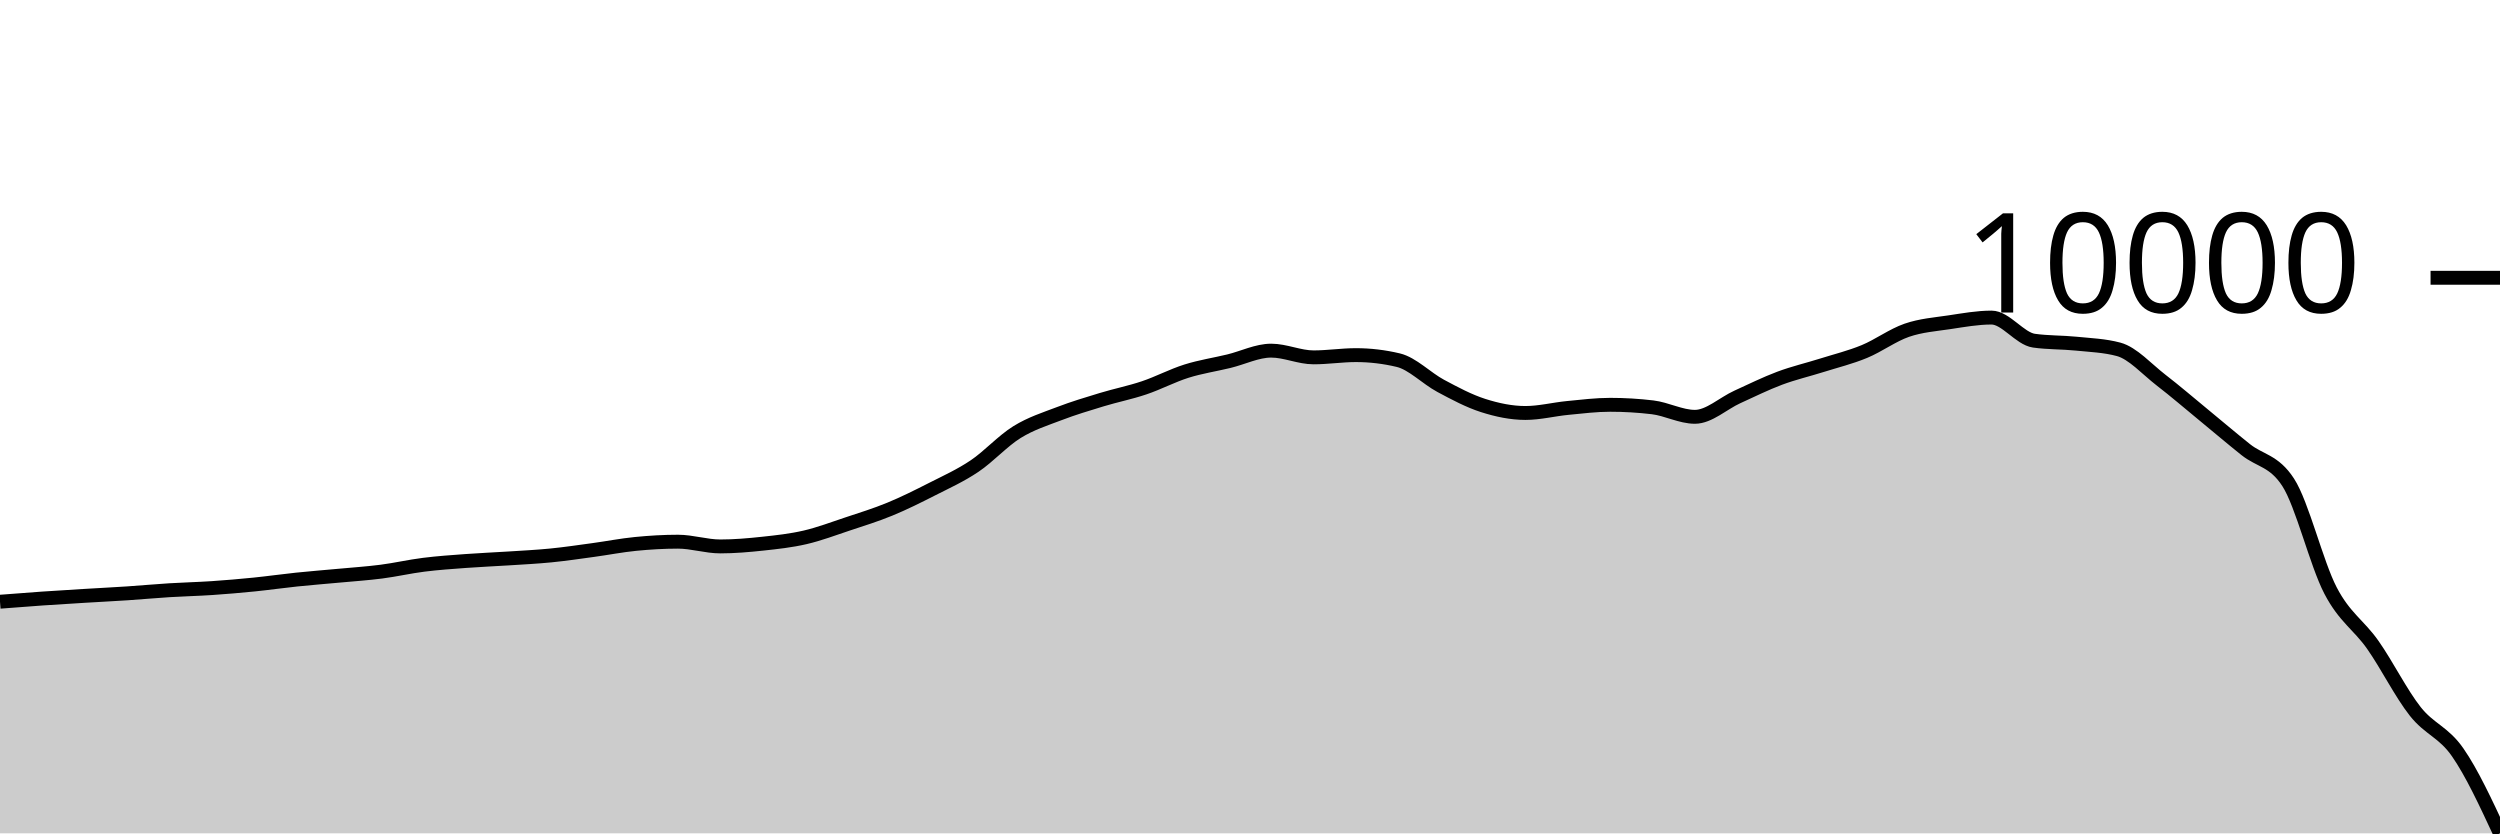
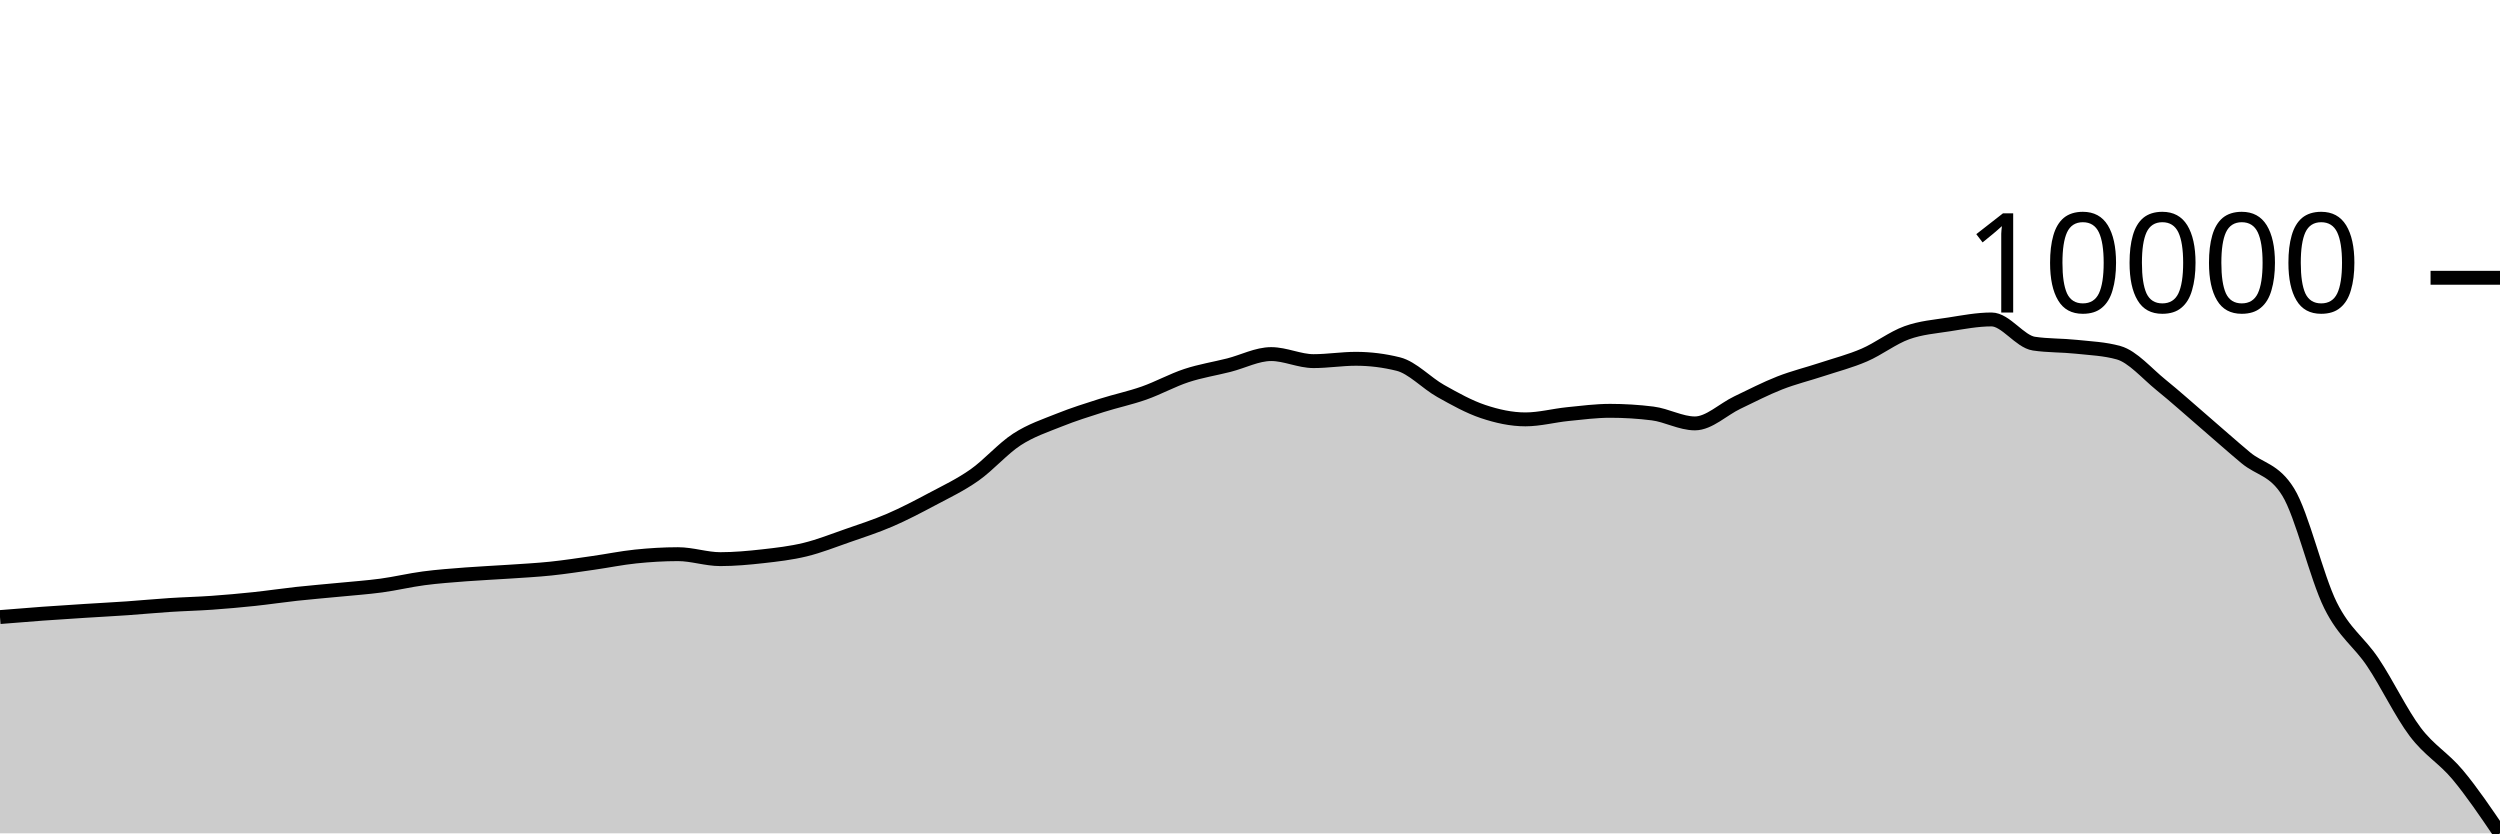
<svg xmlns="http://www.w3.org/2000/svg" viewBox="0 0 180 60">
  <g transform="translate(0,20)">
-     <path class="area" fill="rgba(0, 0, 0, 0.2)" d="M0,23.324C1.017,23.244,2.034,23.165,3.051,23.094C4.068,23.023,5.085,22.963,6.102,22.901C7.119,22.839,8.136,22.789,9.153,22.722C10.169,22.654,11.186,22.56,12.203,22.496C13.22,22.433,14.237,22.411,15.254,22.343C16.271,22.274,17.288,22.187,18.305,22.085C19.322,21.982,20.339,21.835,21.356,21.729C22.373,21.623,23.39,21.545,24.407,21.45C25.424,21.355,26.441,21.288,27.458,21.157C28.475,21.026,29.492,20.789,30.508,20.662C31.525,20.534,32.542,20.465,33.559,20.39C34.576,20.314,35.593,20.274,36.61,20.208C37.627,20.142,38.644,20.093,39.661,19.992C40.678,19.891,41.695,19.74,42.712,19.601C43.729,19.463,44.746,19.262,45.763,19.162C46.78,19.062,47.797,19.001,48.814,19.001C49.831,19.001,50.847,19.343,51.864,19.343C52.881,19.343,53.898,19.254,54.915,19.145C55.932,19.036,56.949,18.926,57.966,18.69C58.983,18.454,60,18.068,61.017,17.729C62.034,17.391,63.051,17.078,64.068,16.659C65.085,16.241,66.102,15.732,67.119,15.215C68.136,14.698,69.153,14.241,70.169,13.557C71.186,12.874,72.203,11.743,73.22,11.113C74.237,10.483,75.254,10.168,76.271,9.779C77.288,9.389,78.305,9.085,79.322,8.776C80.339,8.467,81.356,8.267,82.373,7.925C83.39,7.583,84.407,7.043,85.424,6.723C86.441,6.403,87.458,6.253,88.475,6.007C89.492,5.761,90.508,5.246,91.525,5.246C92.542,5.246,93.559,5.73,94.576,5.73C95.593,5.73,96.61,5.569,97.627,5.569C98.644,5.569,99.661,5.69,100.678,5.932C101.695,6.174,102.712,7.237,103.729,7.781C104.746,8.325,105.763,8.869,106.78,9.195C107.797,9.52,108.814,9.734,109.831,9.734C110.847,9.734,111.864,9.47,112.881,9.372C113.898,9.273,114.915,9.146,115.932,9.146C116.949,9.146,117.966,9.206,118.983,9.327C120,9.448,121.017,10.011,122.034,10.011C123.051,10.011,124.068,9.044,125.085,8.581C126.102,8.118,127.119,7.613,128.136,7.232C129.153,6.852,130.169,6.618,131.186,6.297C132.203,5.977,133.22,5.729,134.237,5.309C135.254,4.889,136.271,4.13,137.288,3.779C138.305,3.428,139.322,3.357,140.339,3.204C141.356,3.052,142.373,2.865,143.39,2.865C144.407,2.865,145.424,4.383,146.441,4.528C147.458,4.672,148.475,4.64,149.492,4.744C150.508,4.848,151.525,4.88,152.542,5.153C153.559,5.426,154.576,6.58,155.593,7.365C156.61,8.149,157.627,9.025,158.644,9.86C159.661,10.695,160.678,11.563,161.695,12.374C162.712,13.185,163.729,13.157,164.746,14.725C165.763,16.292,166.78,20.565,167.797,22.517C168.814,24.47,169.831,24.987,170.847,26.438C171.864,27.889,172.881,29.934,173.898,31.221C174.915,32.509,175.932,32.7,176.949,34.163C177.966,35.626,178.983,37.813,180,40L180,40C178.983,40,177.966,40,176.949,40C175.932,40,174.915,40,173.898,40C172.881,40,171.864,40,170.847,40C169.831,40,168.814,40,167.797,40C166.78,40,165.763,40,164.746,40C163.729,40,162.712,40,161.695,40C160.678,40,159.661,40,158.644,40C157.627,40,156.61,40,155.593,40C154.576,40,153.559,40,152.542,40C151.525,40,150.508,40,149.492,40C148.475,40,147.458,40,146.441,40C145.424,40,144.407,40,143.39,40C142.373,40,141.356,40,140.339,40C139.322,40,138.305,40,137.288,40C136.271,40,135.254,40,134.237,40C133.22,40,132.203,40,131.186,40C130.169,40,129.153,40,128.136,40C127.119,40,126.102,40,125.085,40C124.068,40,123.051,40,122.034,40C121.017,40,120,40,118.983,40C117.966,40,116.949,40,115.932,40C114.915,40,113.898,40,112.881,40C111.864,40,110.847,40,109.831,40C108.814,40,107.797,40,106.78,40C105.763,40,104.746,40,103.729,40C102.712,40,101.695,40,100.678,40C99.661,40,98.644,40,97.627,40C96.61,40,95.593,40,94.576,40C93.559,40,92.542,40,91.525,40C90.508,40,89.492,40,88.475,40C87.458,40,86.441,40,85.424,40C84.407,40,83.39,40,82.373,40C81.356,40,80.339,40,79.322,40C78.305,40,77.288,40,76.271,40C75.254,40,74.237,40,73.22,40C72.203,40,71.186,40,70.169,40C69.153,40,68.136,40,67.119,40C66.102,40,65.085,40,64.068,40C63.051,40,62.034,40,61.017,40C60,40,58.983,40,57.966,40C56.949,40,55.932,40,54.915,40C53.898,40,52.881,40,51.864,40C50.847,40,49.831,40,48.814,40C47.797,40,46.78,40,45.763,40C44.746,40,43.729,40,42.712,40C41.695,40,40.678,40,39.661,40C38.644,40,37.627,40,36.61,40C35.593,40,34.576,40,33.559,40C32.542,40,31.525,40,30.508,40C29.492,40,28.475,40,27.458,40C26.441,40,25.424,40,24.407,40C23.39,40,22.373,40,21.356,40C20.339,40,19.322,40,18.305,40C17.288,40,16.271,40,15.254,40C14.237,40,13.22,40,12.203,40C11.186,40,10.169,40,9.153,40C8.136,40,7.119,40,6.102,40C5.085,40,4.068,40,3.051,40C2.034,40,1.017,40,0,40Z" />
-     <path class="line" stroke="black" fill="none" d="M0,23.324C1.017,23.244,2.034,23.165,3.051,23.094C4.068,23.023,5.085,22.963,6.102,22.901C7.119,22.839,8.136,22.789,9.153,22.722C10.169,22.654,11.186,22.56,12.203,22.496C13.22,22.433,14.237,22.411,15.254,22.343C16.271,22.274,17.288,22.187,18.305,22.085C19.322,21.982,20.339,21.835,21.356,21.729C22.373,21.623,23.39,21.545,24.407,21.45C25.424,21.355,26.441,21.288,27.458,21.157C28.475,21.026,29.492,20.789,30.508,20.662C31.525,20.534,32.542,20.465,33.559,20.39C34.576,20.314,35.593,20.274,36.61,20.208C37.627,20.142,38.644,20.093,39.661,19.992C40.678,19.891,41.695,19.74,42.712,19.601C43.729,19.463,44.746,19.262,45.763,19.162C46.78,19.062,47.797,19.001,48.814,19.001C49.831,19.001,50.847,19.343,51.864,19.343C52.881,19.343,53.898,19.254,54.915,19.145C55.932,19.036,56.949,18.926,57.966,18.69C58.983,18.454,60,18.068,61.017,17.729C62.034,17.391,63.051,17.078,64.068,16.659C65.085,16.241,66.102,15.732,67.119,15.215C68.136,14.698,69.153,14.241,70.169,13.557C71.186,12.874,72.203,11.743,73.22,11.113C74.237,10.483,75.254,10.168,76.271,9.779C77.288,9.389,78.305,9.085,79.322,8.776C80.339,8.467,81.356,8.267,82.373,7.925C83.39,7.583,84.407,7.043,85.424,6.723C86.441,6.403,87.458,6.253,88.475,6.007C89.492,5.761,90.508,5.246,91.525,5.246C92.542,5.246,93.559,5.73,94.576,5.73C95.593,5.73,96.61,5.569,97.627,5.569C98.644,5.569,99.661,5.69,100.678,5.932C101.695,6.174,102.712,7.237,103.729,7.781C104.746,8.325,105.763,8.869,106.78,9.195C107.797,9.52,108.814,9.734,109.831,9.734C110.847,9.734,111.864,9.47,112.881,9.372C113.898,9.273,114.915,9.146,115.932,9.146C116.949,9.146,117.966,9.206,118.983,9.327C120,9.448,121.017,10.011,122.034,10.011C123.051,10.011,124.068,9.044,125.085,8.581C126.102,8.118,127.119,7.613,128.136,7.232C129.153,6.852,130.169,6.618,131.186,6.297C132.203,5.977,133.22,5.729,134.237,5.309C135.254,4.889,136.271,4.13,137.288,3.779C138.305,3.428,139.322,3.357,140.339,3.204C141.356,3.052,142.373,2.865,143.39,2.865C144.407,2.865,145.424,4.383,146.441,4.528C147.458,4.672,148.475,4.64,149.492,4.744C150.508,4.848,151.525,4.88,152.542,5.153C153.559,5.426,154.576,6.58,155.593,7.365C156.61,8.149,157.627,9.025,158.644,9.86C159.661,10.695,160.678,11.563,161.695,12.374C162.712,13.185,163.729,13.157,164.746,14.725C165.763,16.292,166.78,20.565,167.797,22.517C168.814,24.47,169.831,24.987,170.847,26.438C171.864,27.889,172.881,29.934,173.898,31.221C174.915,32.509,175.932,32.7,176.949,34.163C177.966,35.626,178.983,37.813,180,40" />
+     <path class="area" fill="rgba(0, 0, 0, 0.2)" d="M0,24.428C1.017,24.344,2.034,24.26,3.051,24.187C4.068,24.113,5.085,24.049,6.102,23.984C7.119,23.919,8.136,23.868,9.153,23.797C10.169,23.726,11.186,23.627,12.203,23.561C13.22,23.494,14.237,23.472,15.254,23.4C16.271,23.328,17.288,23.237,18.305,23.13C19.322,23.022,20.339,22.868,21.356,22.757C22.373,22.646,23.39,22.565,24.407,22.465C25.424,22.365,26.441,22.295,27.458,22.158C28.475,22.02,29.492,21.773,30.508,21.639C31.525,21.505,32.542,21.433,33.559,21.354C34.576,21.275,35.593,21.234,36.61,21.164C37.627,21.095,38.644,21.044,39.661,20.938C40.678,20.832,41.695,20.673,42.712,20.528C43.729,20.384,44.746,20.173,45.763,20.068C46.78,19.963,47.797,19.9,48.814,19.9C49.831,19.9,50.847,20.258,51.864,20.258C52.881,20.258,53.898,20.165,54.915,20.051C55.932,19.937,56.949,19.821,57.966,19.574C58.983,19.327,60,18.922,61.017,18.568C62.034,18.214,63.051,17.886,64.068,17.448C65.085,17.009,66.102,16.477,67.119,15.935C68.136,15.394,69.153,14.915,70.169,14.199C71.186,13.483,72.203,12.299,73.22,11.639C74.237,10.979,75.254,10.649,76.271,10.241C77.288,9.833,78.305,9.515,79.322,9.191C80.339,8.868,81.356,8.658,82.373,8.3C83.39,7.942,84.407,7.376,85.424,7.041C86.441,6.706,87.458,6.549,88.475,6.291C89.492,6.033,90.508,5.494,91.525,5.494C92.542,5.494,93.559,6.001,94.576,6.001C95.593,6.001,96.61,5.833,97.627,5.833C98.644,5.833,99.661,5.96,100.678,6.213C101.695,6.466,102.712,7.58,103.729,8.149C104.746,8.719,105.763,9.289,106.78,9.63C107.797,9.971,108.814,10.195,109.831,10.195C110.847,10.195,111.864,9.918,112.881,9.815C113.898,9.712,114.915,9.579,115.932,9.579C116.949,9.579,117.966,9.642,118.983,9.769C120,9.895,121.017,10.485,122.034,10.485C123.051,10.485,124.068,9.472,125.085,8.987C126.102,8.502,127.119,7.973,128.136,7.574C129.153,7.176,130.169,6.931,131.186,6.595C132.203,6.26,133.22,6,134.237,5.56C135.254,5.121,136.271,4.325,137.288,3.958C138.305,3.59,139.322,3.516,140.339,3.356C141.356,3.197,142.373,3,143.39,3C144.407,3,145.424,4.591,146.441,4.742C147.458,4.893,148.475,4.859,149.492,4.968C150.508,5.078,151.525,5.111,152.542,5.397C153.559,5.683,154.576,6.892,155.593,7.713C156.61,8.535,157.627,9.452,158.644,10.326C159.661,11.201,160.678,12.11,161.695,12.959C162.712,13.808,163.729,13.78,164.746,15.421C165.763,17.063,166.78,21.538,167.797,23.583C168.814,25.627,169.831,26.169,170.847,27.689C171.864,29.208,172.881,31.35,173.898,32.698C174.915,34.047,175.932,34.562,176.949,35.779C177.966,36.996,178.983,38.498,180,40L180,40C178.983,40,177.966,40,176.949,40C175.932,40,174.915,40,173.898,40C172.881,40,171.864,40,170.847,40C169.831,40,168.814,40,167.797,40C166.78,40,165.763,40,164.746,40C163.729,40,162.712,40,161.695,40C160.678,40,159.661,40,158.644,40C157.627,40,156.61,40,155.593,40C154.576,40,153.559,40,152.542,40C151.525,40,150.508,40,149.492,40C148.475,40,147.458,40,146.441,40C145.424,40,144.407,40,143.39,40C142.373,40,141.356,40,140.339,40C139.322,40,138.305,40,137.288,40C136.271,40,135.254,40,134.237,40C133.22,40,132.203,40,131.186,40C130.169,40,129.153,40,128.136,40C127.119,40,126.102,40,125.085,40C124.068,40,123.051,40,122.034,40C121.017,40,120,40,118.983,40C117.966,40,116.949,40,115.932,40C114.915,40,113.898,40,112.881,40C111.864,40,110.847,40,109.831,40C108.814,40,107.797,40,106.78,40C105.763,40,104.746,40,103.729,40C102.712,40,101.695,40,100.678,40C99.661,40,98.644,40,97.627,40C96.61,40,95.593,40,94.576,40C93.559,40,92.542,40,91.525,40C90.508,40,89.492,40,88.475,40C87.458,40,86.441,40,85.424,40C84.407,40,83.39,40,82.373,40C81.356,40,80.339,40,79.322,40C78.305,40,77.288,40,76.271,40C75.254,40,74.237,40,73.22,40C72.203,40,71.186,40,70.169,40C69.153,40,68.136,40,67.119,40C66.102,40,65.085,40,64.068,40C63.051,40,62.034,40,61.017,40C60,40,58.983,40,57.966,40C56.949,40,55.932,40,54.915,40C53.898,40,52.881,40,51.864,40C50.847,40,49.831,40,48.814,40C47.797,40,46.78,40,45.763,40C44.746,40,43.729,40,42.712,40C41.695,40,40.678,40,39.661,40C38.644,40,37.627,40,36.61,40C35.593,40,34.576,40,33.559,40C32.542,40,31.525,40,30.508,40C29.492,40,28.475,40,27.458,40C26.441,40,25.424,40,24.407,40C23.39,40,22.373,40,21.356,40C20.339,40,19.322,40,18.305,40C17.288,40,16.271,40,15.254,40C14.237,40,13.22,40,12.203,40C11.186,40,10.169,40,9.153,40C8.136,40,7.119,40,6.102,40C5.085,40,4.068,40,3.051,40C2.034,40,1.017,40,0,40Z" />
+     <path class="line" stroke="black" fill="none" d="M0,24.428C1.017,24.344,2.034,24.26,3.051,24.187C4.068,24.113,5.085,24.049,6.102,23.984C7.119,23.919,8.136,23.868,9.153,23.797C10.169,23.726,11.186,23.627,12.203,23.561C13.22,23.494,14.237,23.472,15.254,23.4C16.271,23.328,17.288,23.237,18.305,23.13C19.322,23.022,20.339,22.868,21.356,22.757C22.373,22.646,23.39,22.565,24.407,22.465C25.424,22.365,26.441,22.295,27.458,22.158C28.475,22.02,29.492,21.773,30.508,21.639C31.525,21.505,32.542,21.433,33.559,21.354C34.576,21.275,35.593,21.234,36.61,21.164C37.627,21.095,38.644,21.044,39.661,20.938C40.678,20.832,41.695,20.673,42.712,20.528C43.729,20.384,44.746,20.173,45.763,20.068C46.78,19.963,47.797,19.9,48.814,19.9C49.831,19.9,50.847,20.258,51.864,20.258C52.881,20.258,53.898,20.165,54.915,20.051C55.932,19.937,56.949,19.821,57.966,19.574C58.983,19.327,60,18.922,61.017,18.568C62.034,18.214,63.051,17.886,64.068,17.448C65.085,17.009,66.102,16.477,67.119,15.935C68.136,15.394,69.153,14.915,70.169,14.199C71.186,13.483,72.203,12.299,73.22,11.639C74.237,10.979,75.254,10.649,76.271,10.241C77.288,9.833,78.305,9.515,79.322,9.191C80.339,8.868,81.356,8.658,82.373,8.3C83.39,7.942,84.407,7.376,85.424,7.041C86.441,6.706,87.458,6.549,88.475,6.291C89.492,6.033,90.508,5.494,91.525,5.494C92.542,5.494,93.559,6.001,94.576,6.001C95.593,6.001,96.61,5.833,97.627,5.833C98.644,5.833,99.661,5.96,100.678,6.213C101.695,6.466,102.712,7.58,103.729,8.149C104.746,8.719,105.763,9.289,106.78,9.63C107.797,9.971,108.814,10.195,109.831,10.195C110.847,10.195,111.864,9.918,112.881,9.815C113.898,9.712,114.915,9.579,115.932,9.579C116.949,9.579,117.966,9.642,118.983,9.769C120,9.895,121.017,10.485,122.034,10.485C123.051,10.485,124.068,9.472,125.085,8.987C126.102,8.502,127.119,7.973,128.136,7.574C129.153,7.176,130.169,6.931,131.186,6.595C132.203,6.26,133.22,6,134.237,5.56C135.254,5.121,136.271,4.325,137.288,3.958C138.305,3.59,139.322,3.516,140.339,3.356C141.356,3.197,142.373,3,143.39,3C144.407,3,145.424,4.591,146.441,4.742C147.458,4.893,148.475,4.859,149.492,4.968C150.508,5.078,151.525,5.111,152.542,5.397C153.559,5.683,154.576,6.892,155.593,7.713C156.61,8.535,157.627,9.452,158.644,10.326C159.661,11.201,160.678,12.11,161.695,12.959C162.712,13.808,163.729,13.78,164.746,15.421C165.763,17.063,166.78,21.538,167.797,23.583C168.814,25.627,169.831,26.169,170.847,27.689C171.864,29.208,172.881,31.35,173.898,32.698C174.915,34.047,175.932,34.562,176.949,35.779C177.966,36.996,178.983,38.498,180,40" />
    <path class="axis-ceiling" stroke-width="1" stroke="black" fill="none" d="M175,0L180,0" />
    <text class="axis-ceiling-label" font-family="sans-serif" text-anchor="end" font-size="10px" x="170" y="2.5">10000</text>
  </g>
</svg>
